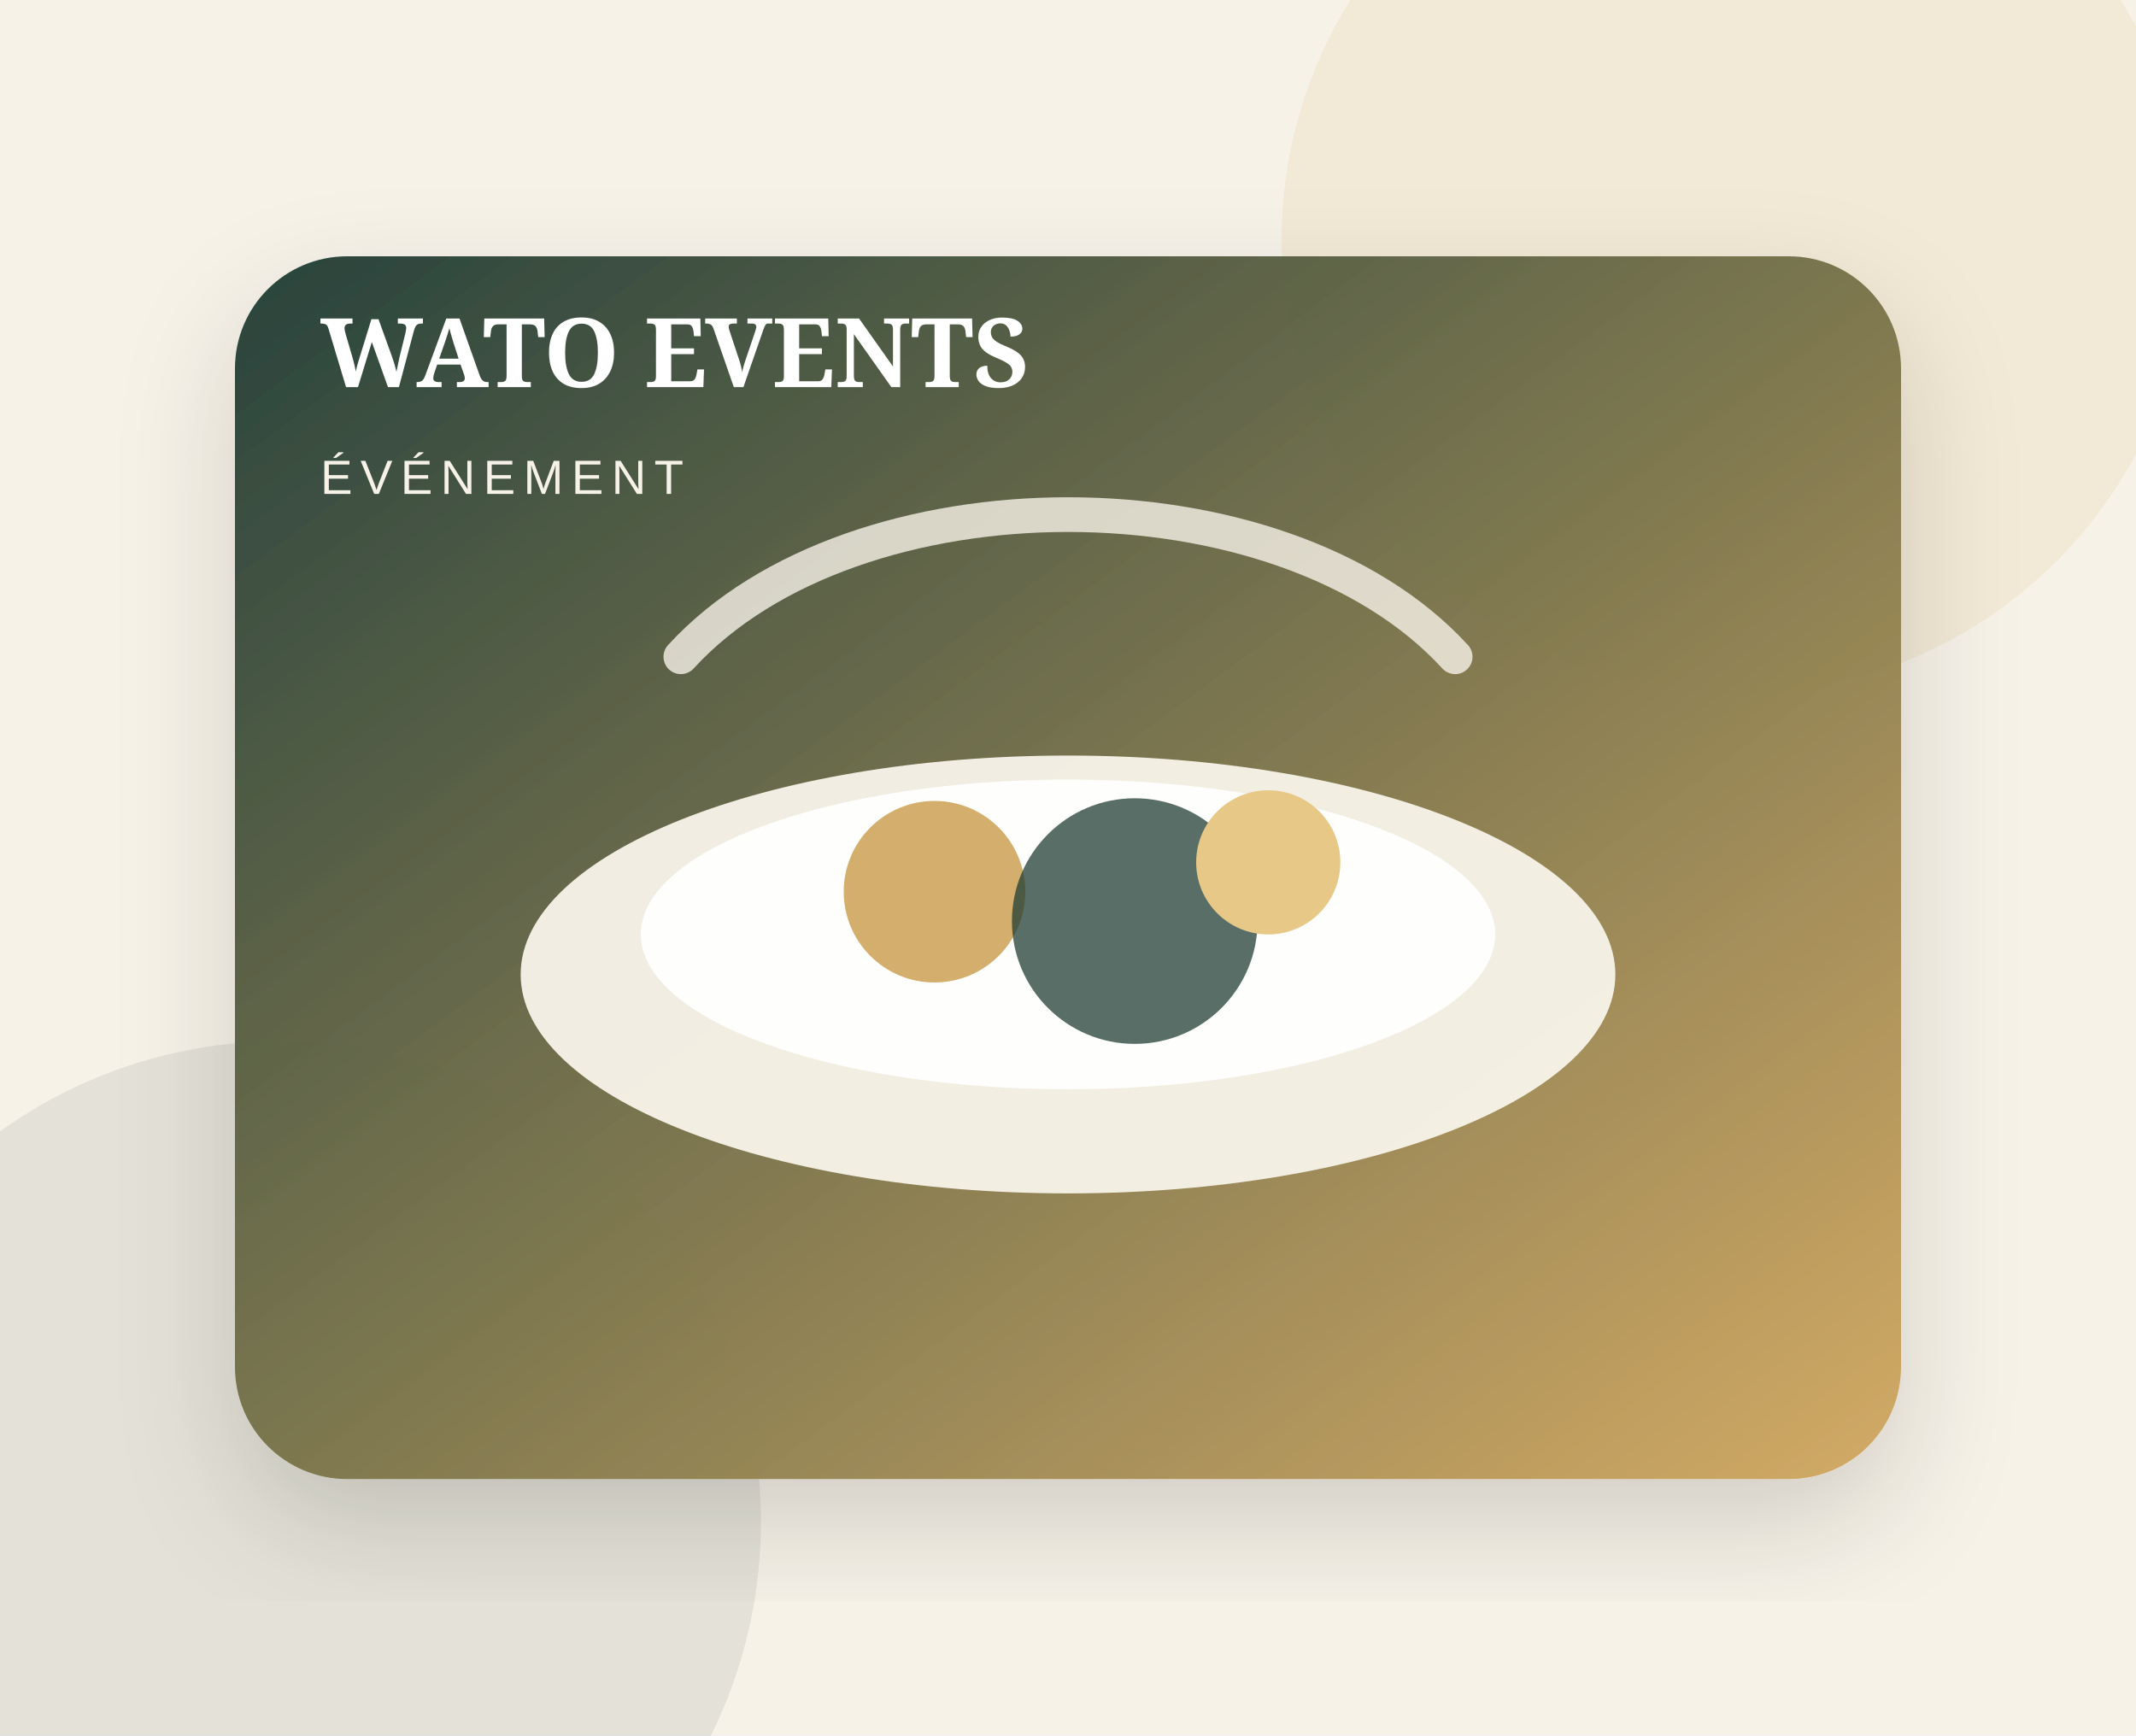
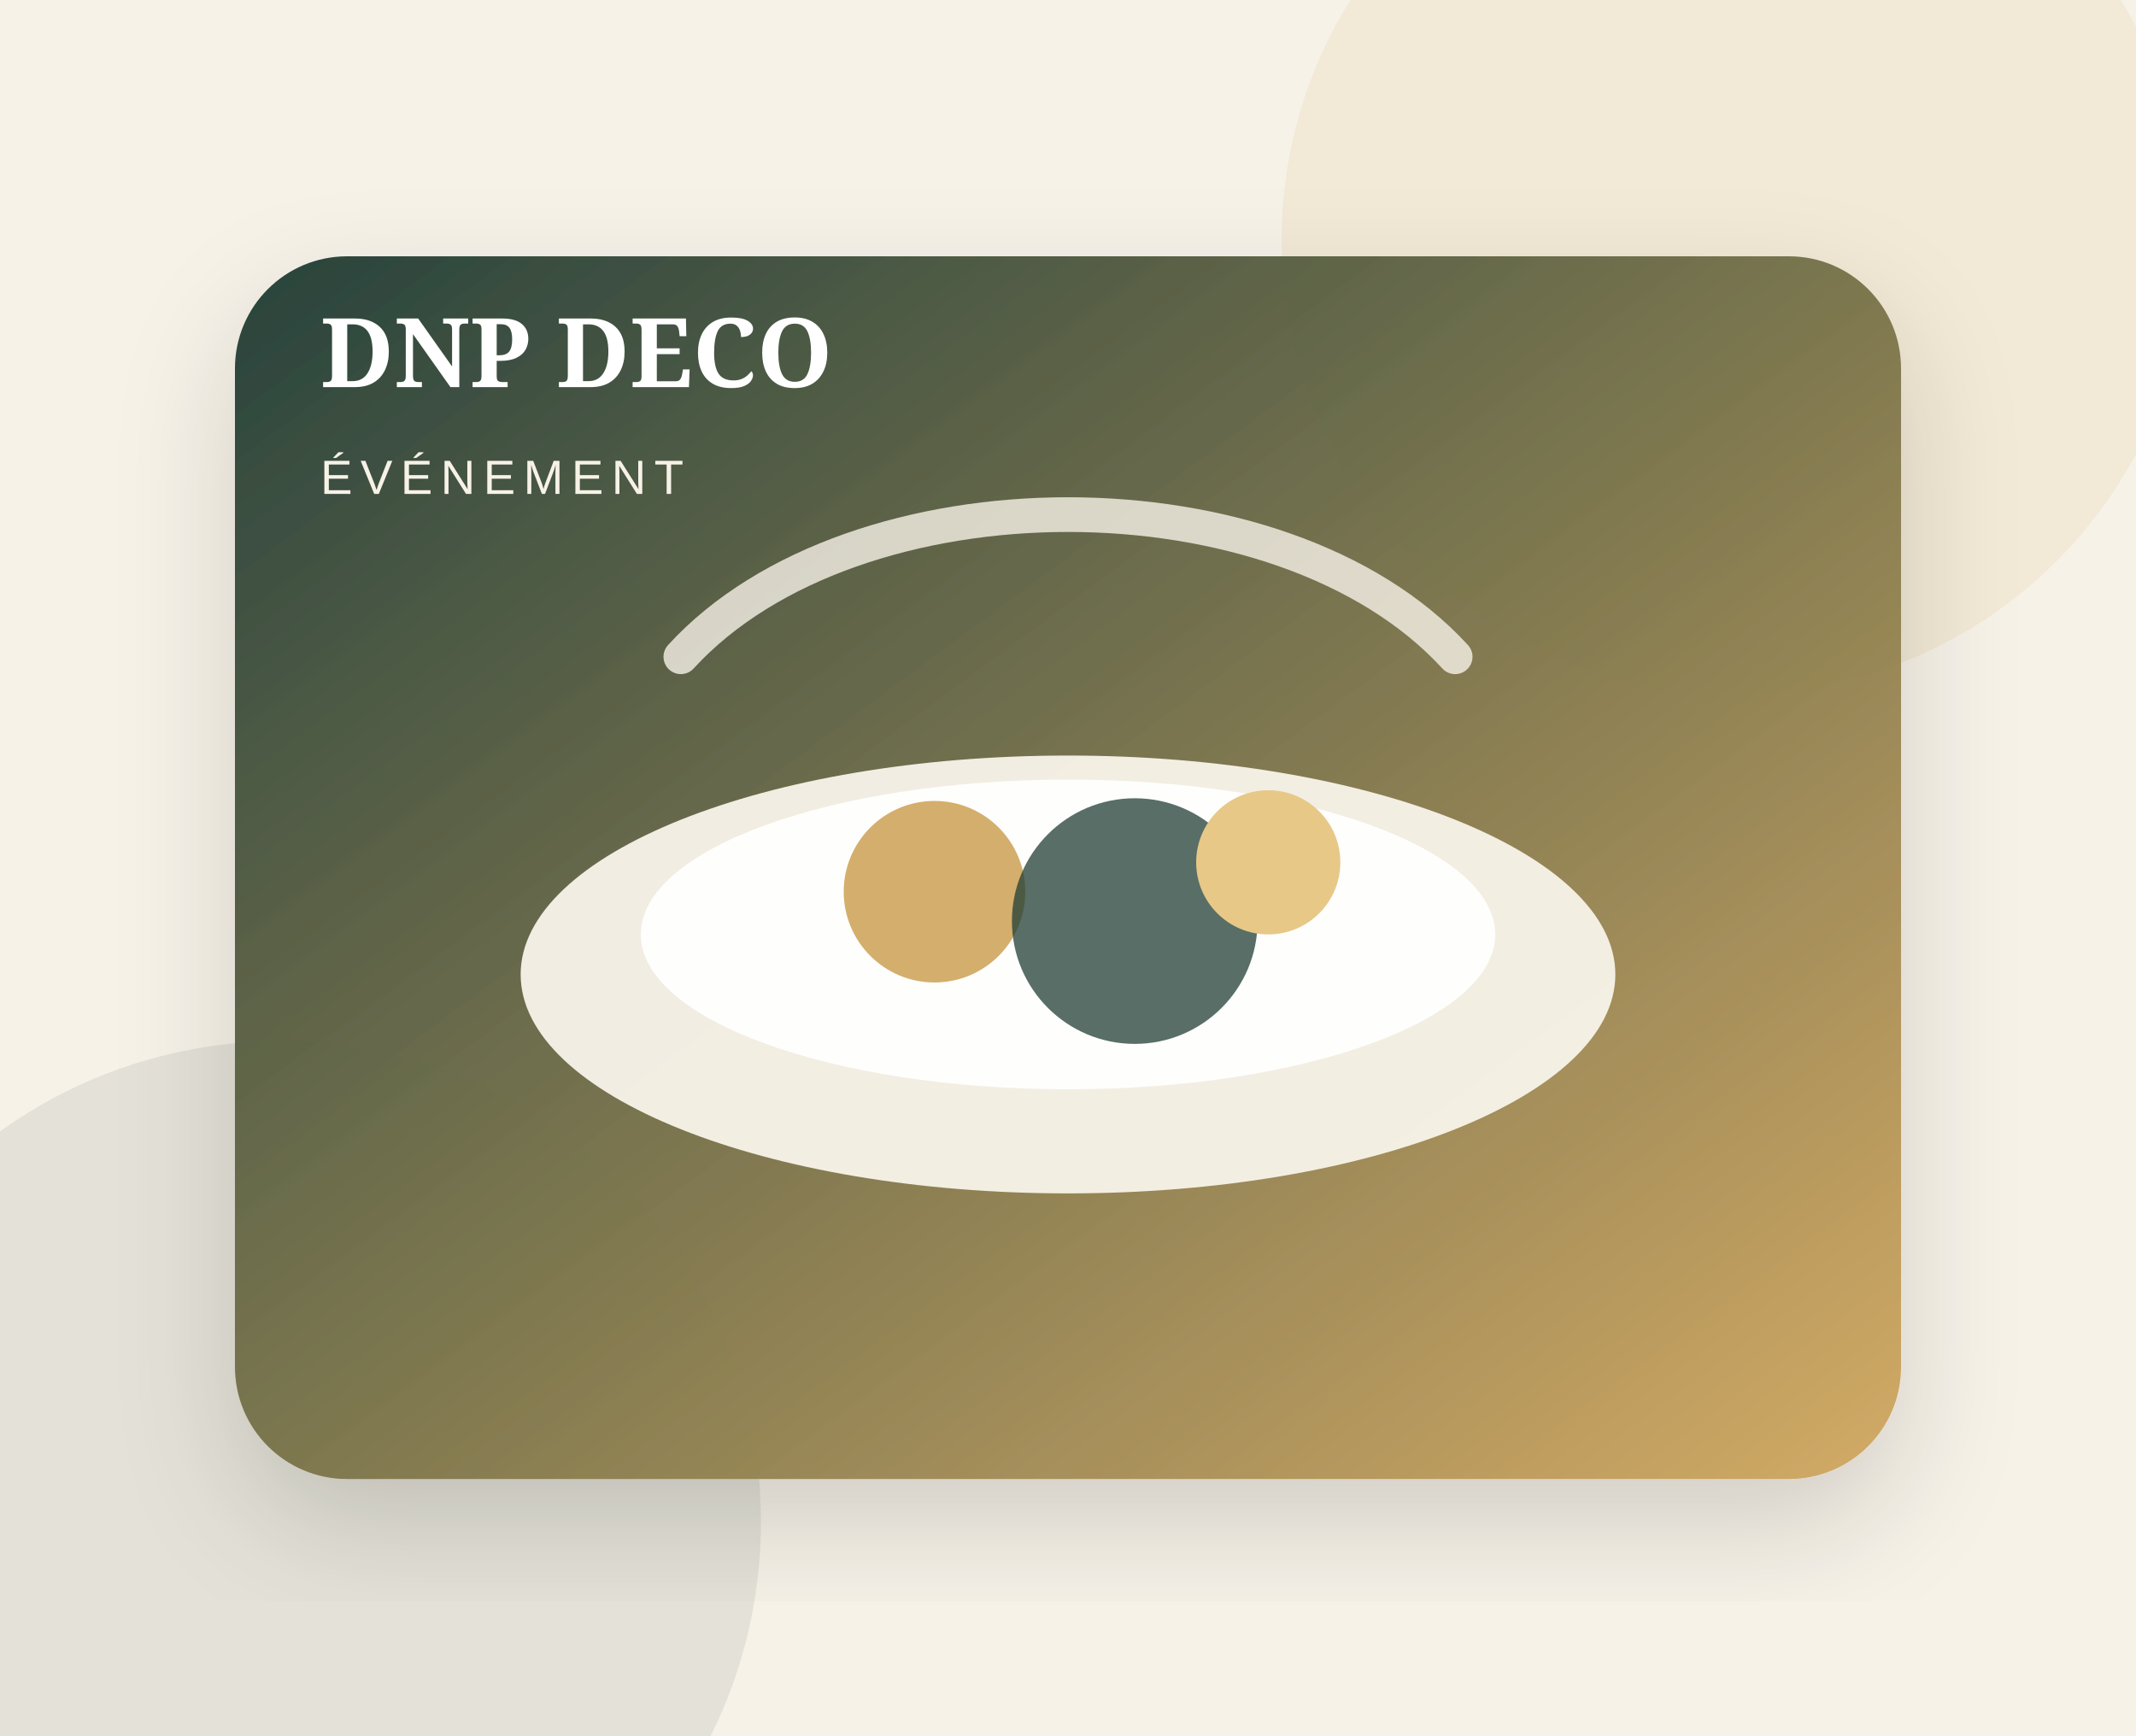
<svg xmlns="http://www.w3.org/2000/svg" viewBox="0 0 800 650" role="img" aria-labelledby="title desc">
  <defs>
    <linearGradient id="g" x1="0" x2="1" y1="0" y2="1">
      <stop stop-color="#203d35" />
      <stop offset="1" stop-color="#d0a75f" />
    </linearGradient>
    <filter id="s">
      <feDropShadow dx="0" dy="18" stdDeviation="22" flood-opacity=".16" />
    </filter>
  </defs>
  <rect width="800" height="650" fill="#f7f2e8" />
  <circle cx="650" cy="90" r="170" fill="#d0a75f" opacity=".13" />
  <circle cx="105" cy="570" r="180" fill="#203d35" opacity=".09" />
  <rect x="88" y="96" width="624" height="458" rx="42" fill="url(#g)" opacity=".96" filter="url(#s)" />
  <ellipse cx="400" cy="365" rx="205" ry="82" fill="#f7f2e8" opacity=".96" />
  <ellipse cx="400" cy="350" rx="160" ry="58" fill="#fff" opacity=".93" />
  <circle cx="350" cy="334" r="34" fill="#d0a75f" opacity=".92" />
  <circle cx="425" cy="345" r="46" fill="#203d35" opacity=".75" />
  <circle cx="475" cy="323" r="27" fill="#e7c887" />
  <path d="M255 246 C320 175 480 175 545 246" fill="none" stroke="#f7f2e8" stroke-width="13" stroke-linecap="round" opacity=".8" />
-   <text x="120" y="145" fill="#fff" font-family="Georgia,serif" font-size="36" font-weight="700">WATO EVENTS</text>
+   <text x="120" y="145" fill="#fff" font-family="Georgia,serif" font-size="36" font-weight="700">DNP DECO</text>
  <text x="120" y="185" fill="#f7f2e8" font-family="Arial,sans-serif" font-size="18" letter-spacing="3">ÉVÉNEMENT</text>
</svg>
